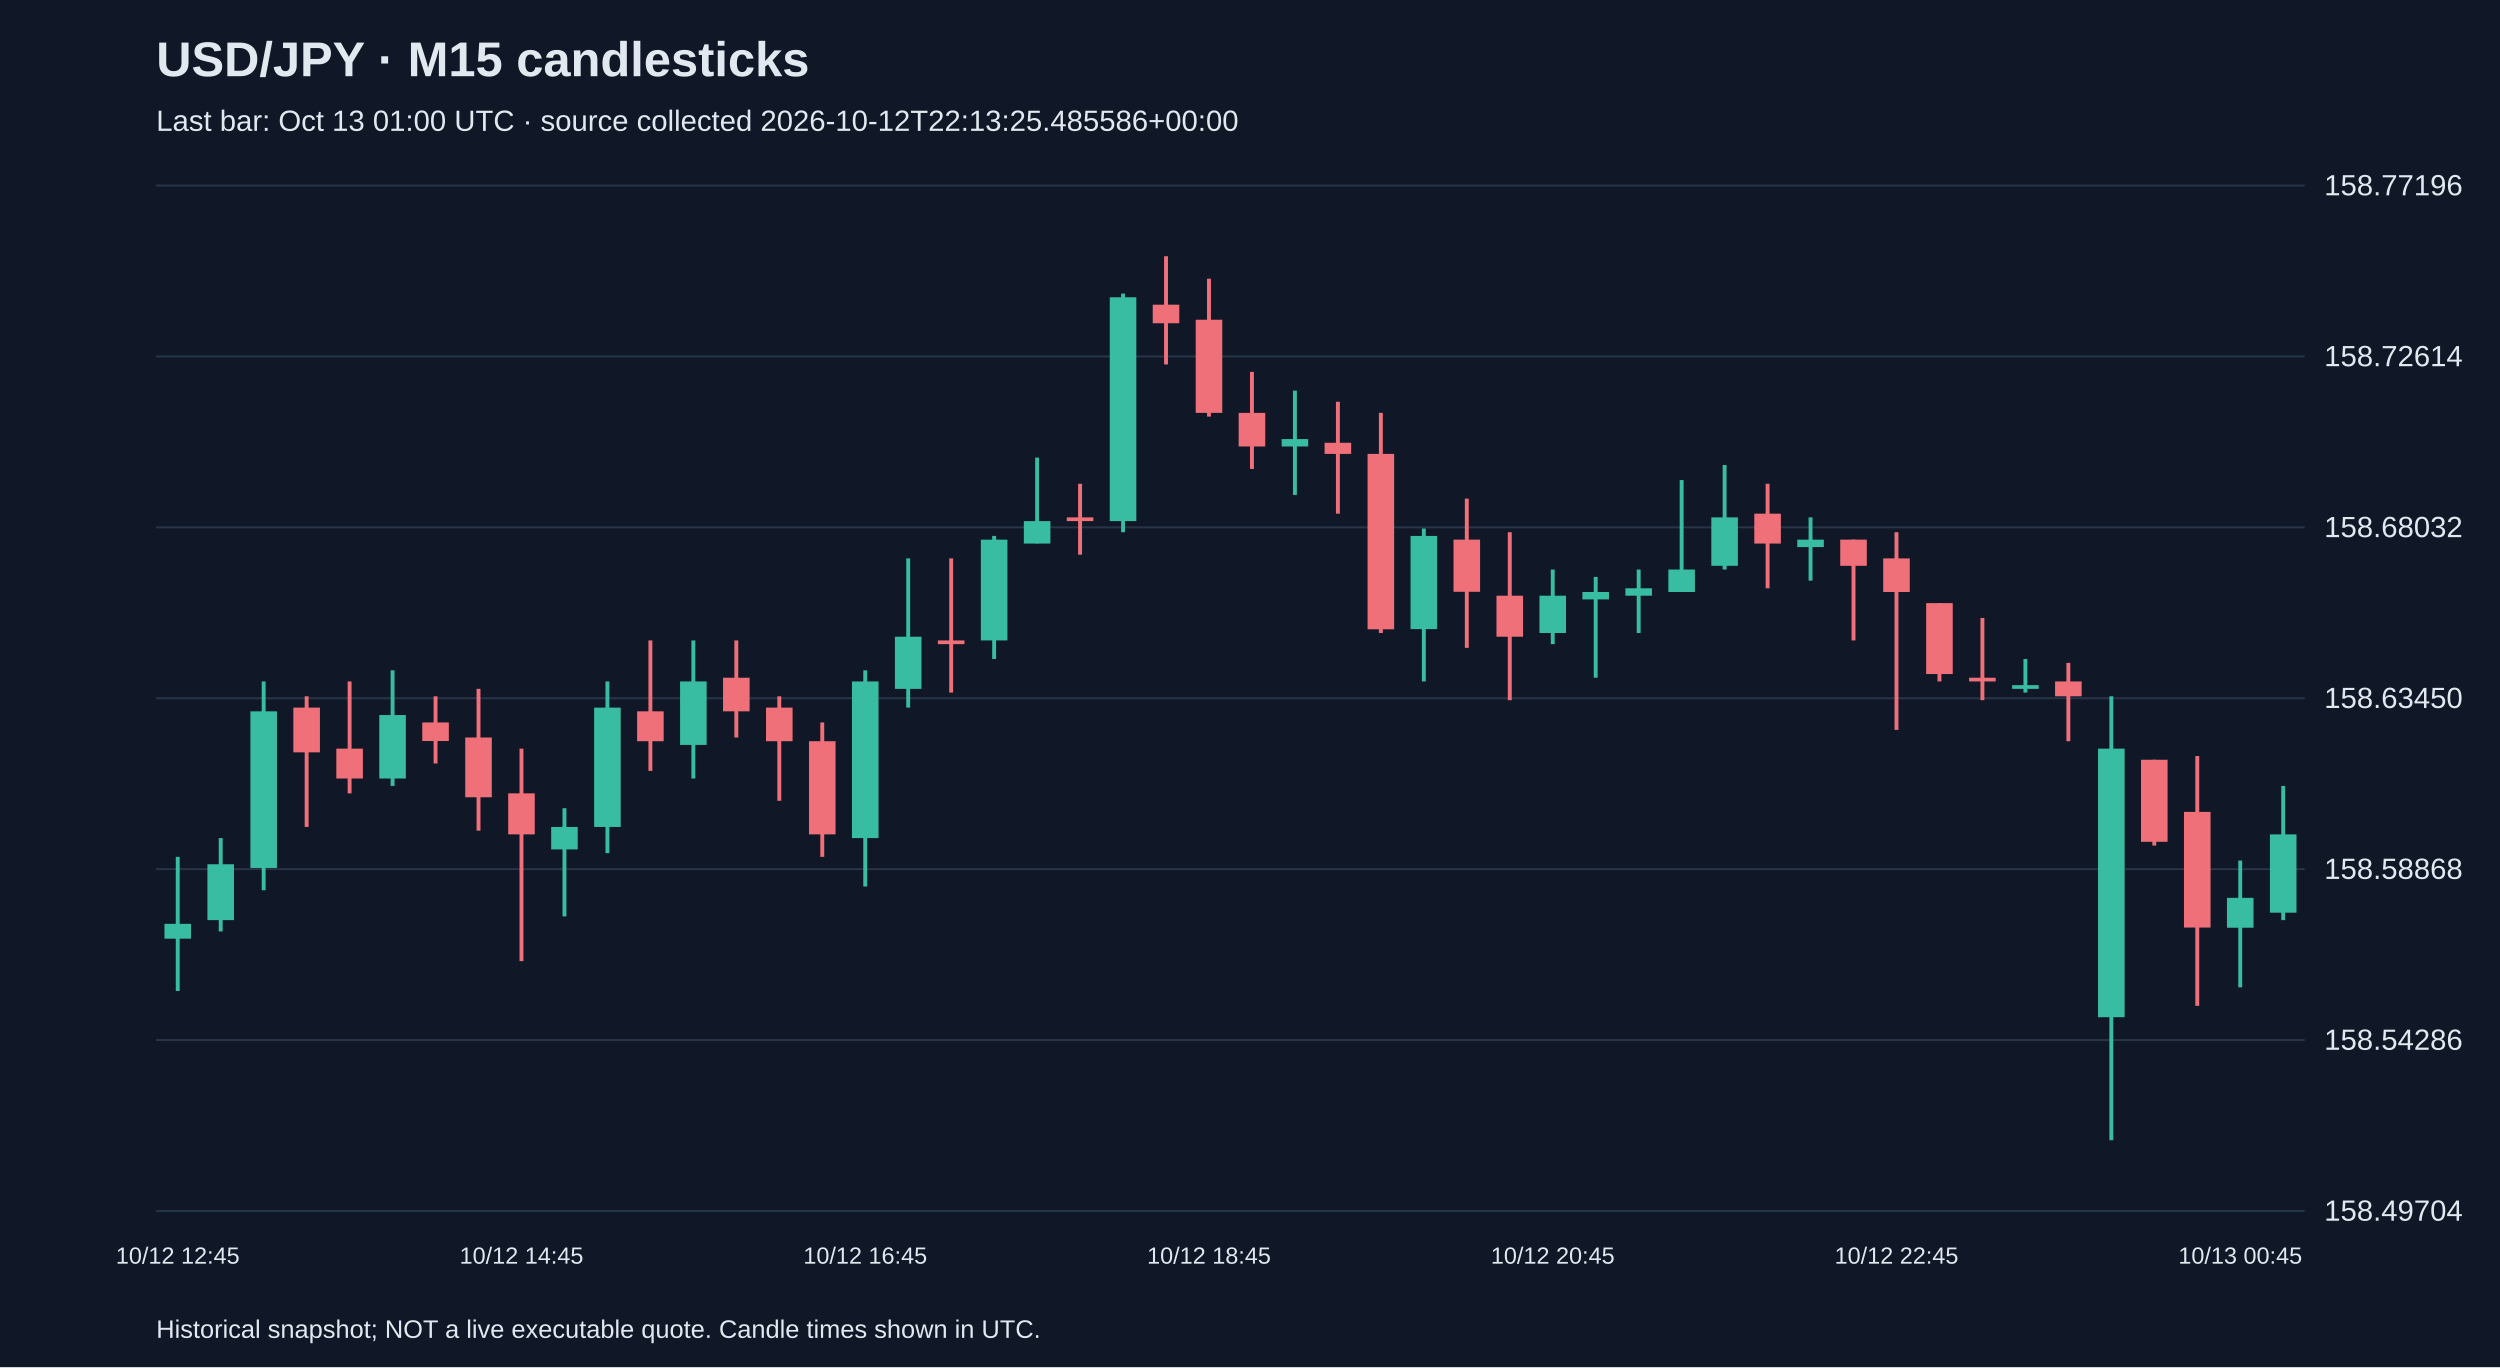
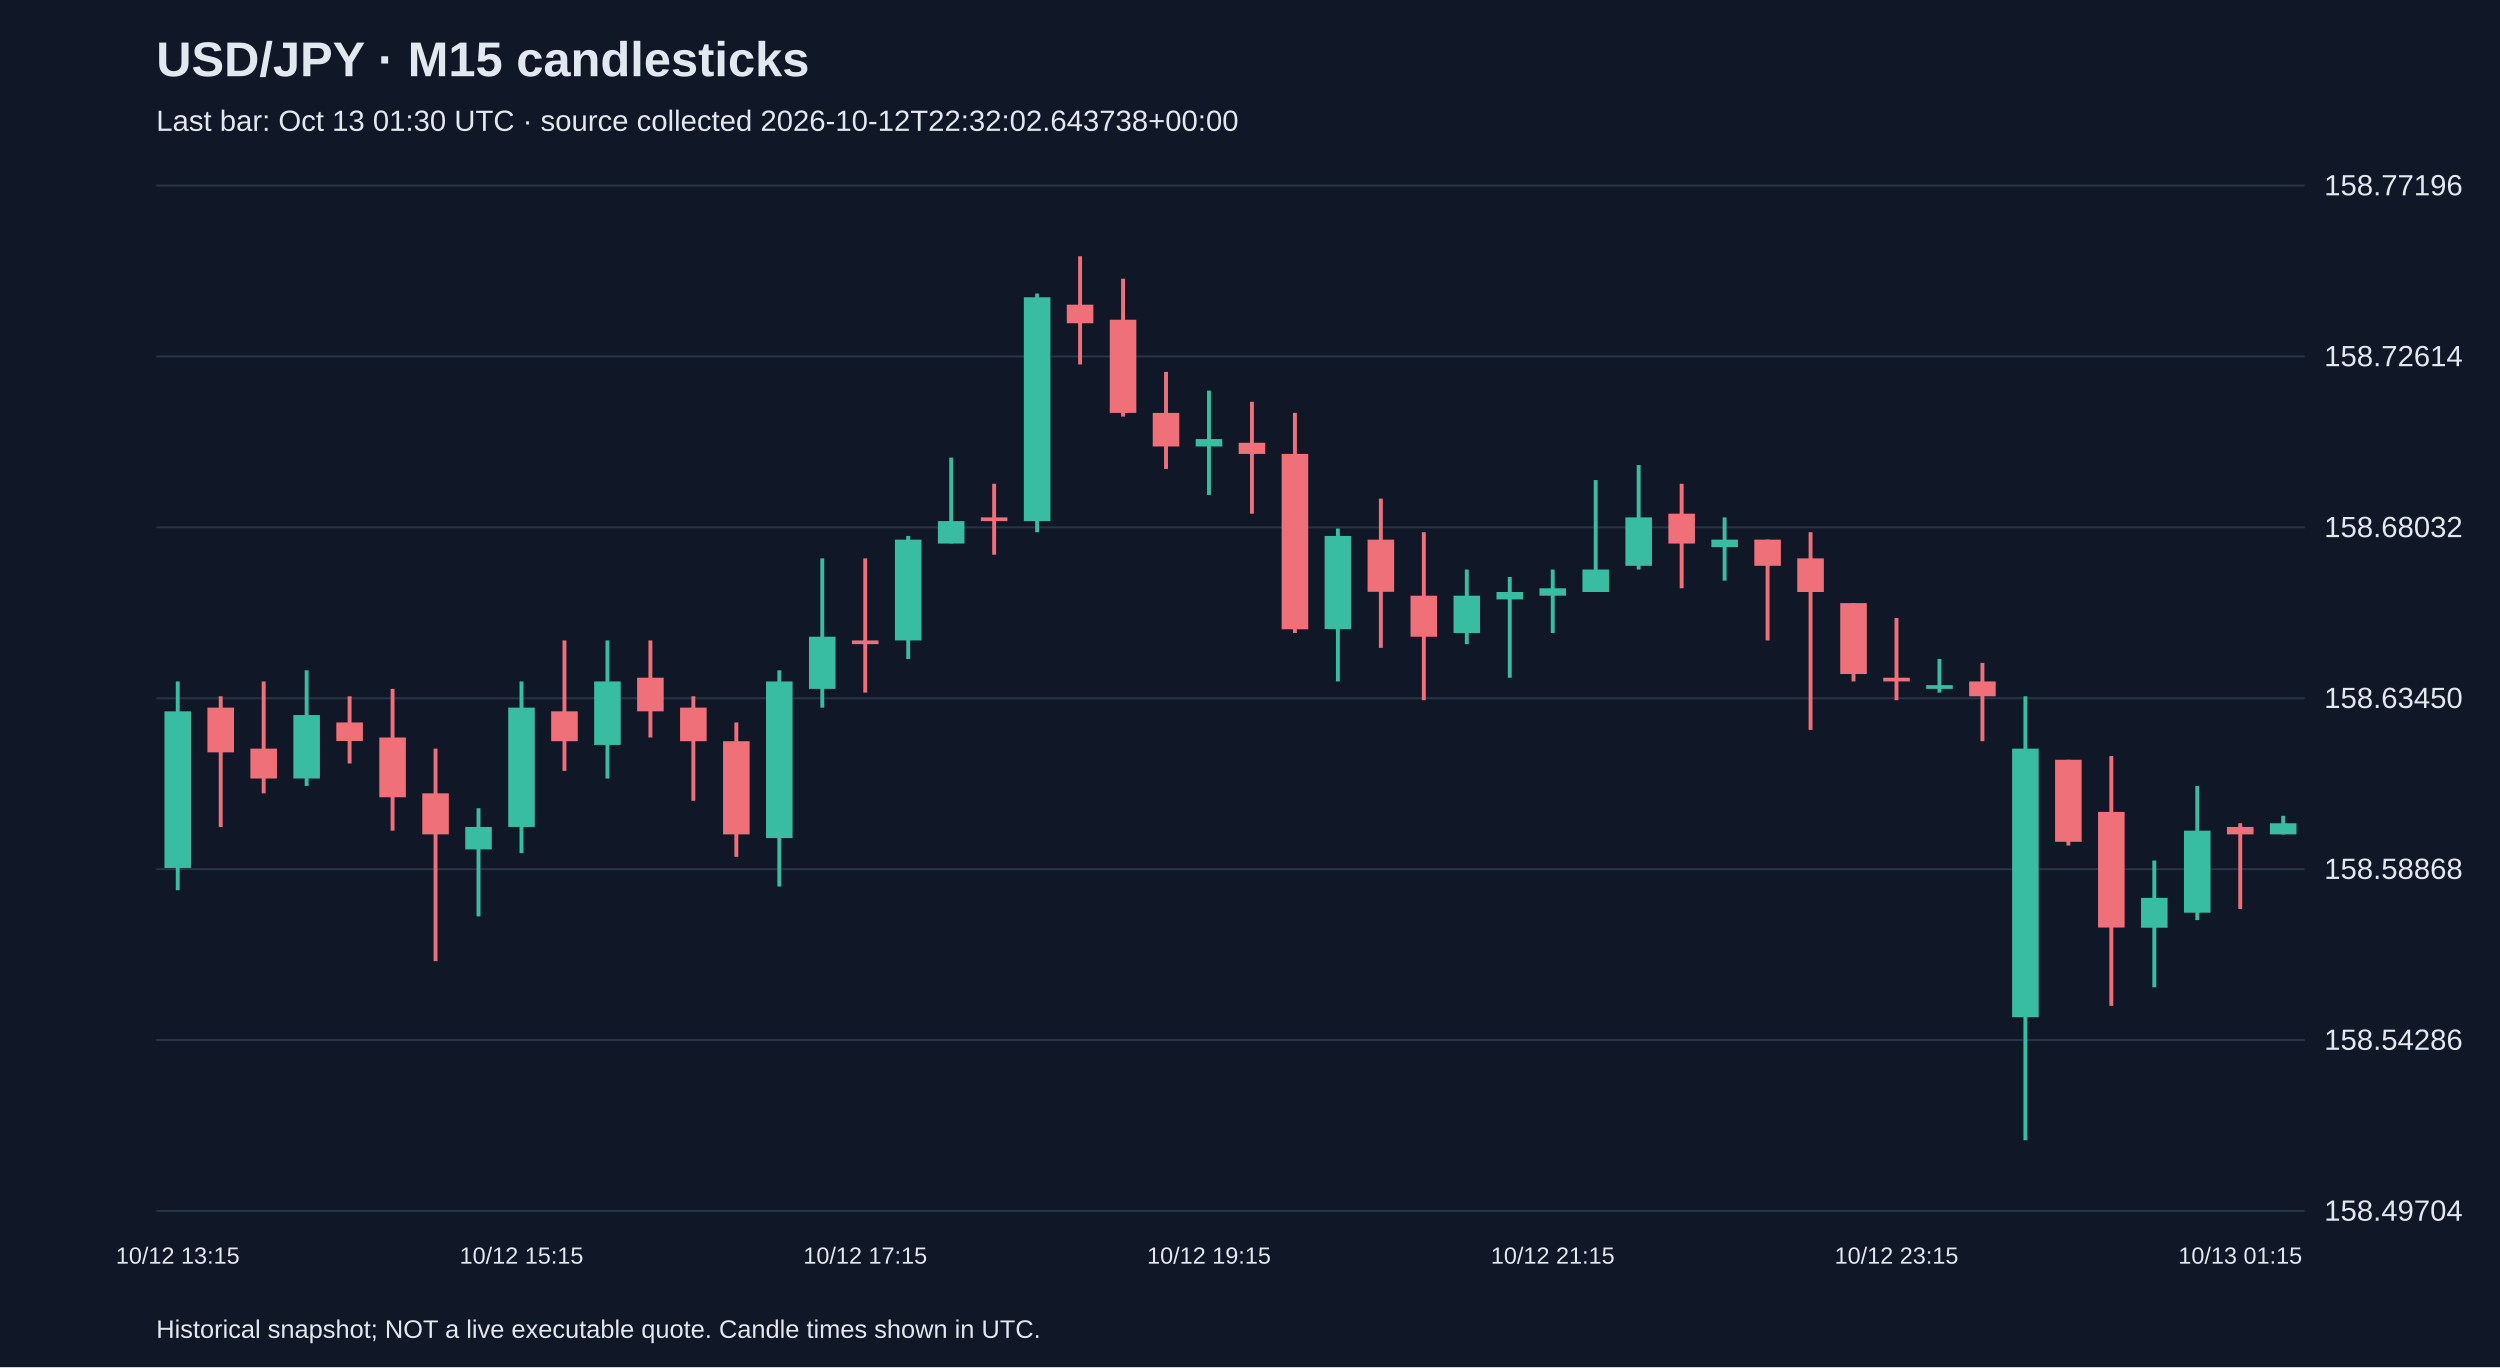
<svg xmlns="http://www.w3.org/2000/svg" viewBox="0 0 1280 700">
  <rect width="100%" height="100%" fill="#101827" />
  <style>text{font-family:Arial,sans-serif;fill:#e2e8f0}</style>
  <text x="80" y="39" font-size="25" font-weight="bold">USD/JPY · M15 candlesticks</text>
-   <text x="80" y="67" font-size="15" fill="#a6b1c5">Last bar: Oct 13 01:00 UTC · source collected 2026-10-12T22:13:25.485586+00:00</text>
+   <text x="80" y="67" font-size="15" fill="#a6b1c5">Last bar: Oct 13 01:30 UTC · source collected 2026-10-12T22:32:02.643738+00:00</text>
  <line x1="80" y1="620.0" x2="1180" y2="620.0" stroke="#283548" />
  <text x="1190" y="625.0" font-size="15">158.49704</text>
  <line x1="80" y1="532.5" x2="1180" y2="532.5" stroke="#283548" />
  <text x="1190" y="537.5" font-size="15">158.54286</text>
  <line x1="80" y1="445.0" x2="1180" y2="445.0" stroke="#283548" />
  <text x="1190" y="450.0" font-size="15">158.58868</text>
  <line x1="80" y1="357.5" x2="1180" y2="357.5" stroke="#283548" />
  <text x="1190" y="362.5" font-size="15">158.63450</text>
  <line x1="80" y1="270.0" x2="1180" y2="270.0" stroke="#283548" />
  <text x="1190" y="275.0" font-size="15">158.68032</text>
  <line x1="80" y1="182.5" x2="1180" y2="182.5" stroke="#283548" />
  <text x="1190" y="187.5" font-size="15">158.72614</text>
  <line x1="80" y1="95.0" x2="1180" y2="95.0" stroke="#283548" />
  <text x="1190" y="100.0" font-size="15">158.77196</text>
-   <line x1="91.0" y1="438.7" x2="91.0" y2="507.4" stroke="#38bca2" stroke-width="2" />
-   <rect x="84.2" y="473.0" width="13.6" height="7.6" fill="#38bca2" />
-   <text x="91.0" y="647" text-anchor="middle" font-size="12">10/12 12:45</text>
-   <line x1="113.0" y1="429.1" x2="113.0" y2="476.9" stroke="#38bca2" stroke-width="2" />
-   <rect x="106.2" y="442.5" width="13.6" height="28.6" fill="#38bca2" />
-   <line x1="135.0" y1="348.9" x2="135.0" y2="455.8" stroke="#38bca2" stroke-width="2" />
-   <rect x="128.2" y="364.2" width="13.6" height="80.2" fill="#38bca2" />
-   <line x1="157.0" y1="356.5" x2="157.0" y2="423.4" stroke="#f07079" stroke-width="2" />
-   <rect x="150.2" y="362.3" width="13.6" height="22.9" fill="#f07079" />
-   <line x1="179.0" y1="348.9" x2="179.0" y2="406.2" stroke="#f07079" stroke-width="2" />
-   <rect x="172.2" y="383.3" width="13.6" height="15.3" fill="#f07079" />
-   <line x1="201.0" y1="343.2" x2="201.0" y2="402.4" stroke="#38bca2" stroke-width="2" />
-   <rect x="194.2" y="366.1" width="13.6" height="32.5" fill="#38bca2" />
-   <line x1="223.0" y1="356.5" x2="223.0" y2="390.9" stroke="#f07079" stroke-width="2" />
-   <rect x="216.2" y="369.9" width="13.6" height="9.5" fill="#f07079" />
-   <line x1="245.0" y1="352.7" x2="245.0" y2="425.3" stroke="#f07079" stroke-width="2" />
-   <rect x="238.2" y="377.6" width="13.6" height="30.6" fill="#f07079" />
-   <line x1="267.0" y1="383.3" x2="267.0" y2="492.1" stroke="#f07079" stroke-width="2" />
-   <rect x="260.2" y="406.2" width="13.6" height="21.0" fill="#f07079" />
-   <text x="267.0" y="647" text-anchor="middle" font-size="12">10/12 14:45</text>
-   <line x1="289.0" y1="413.8" x2="289.0" y2="469.2" stroke="#38bca2" stroke-width="2" />
-   <rect x="282.2" y="423.4" width="13.6" height="11.5" fill="#38bca2" />
-   <line x1="311.0" y1="348.9" x2="311.0" y2="436.8" stroke="#38bca2" stroke-width="2" />
-   <rect x="304.2" y="362.3" width="13.6" height="61.1" fill="#38bca2" />
-   <line x1="333.0" y1="327.9" x2="333.0" y2="394.7" stroke="#f07079" stroke-width="2" />
-   <rect x="326.2" y="364.2" width="13.6" height="15.3" fill="#f07079" />
-   <line x1="355.0" y1="327.9" x2="355.0" y2="398.6" stroke="#38bca2" stroke-width="2" />
-   <rect x="348.2" y="348.9" width="13.6" height="32.5" fill="#38bca2" />
-   <line x1="377.0" y1="327.9" x2="377.0" y2="377.6" stroke="#f07079" stroke-width="2" />
-   <rect x="370.2" y="347.0" width="13.6" height="17.2" fill="#f07079" />
-   <line x1="399.0" y1="356.5" x2="399.0" y2="410.0" stroke="#f07079" stroke-width="2" />
-   <rect x="392.2" y="362.3" width="13.6" height="17.2" fill="#f07079" />
-   <line x1="421.0" y1="369.9" x2="421.0" y2="438.7" stroke="#f07079" stroke-width="2" />
-   <rect x="414.2" y="379.5" width="13.6" height="47.7" fill="#f07079" />
-   <line x1="443.0" y1="343.2" x2="443.0" y2="453.9" stroke="#38bca2" stroke-width="2" />
-   <rect x="436.2" y="348.9" width="13.6" height="80.2" fill="#38bca2" />
-   <text x="443.0" y="647" text-anchor="middle" font-size="12">10/12 16:45</text>
-   <line x1="465.0" y1="285.9" x2="465.0" y2="362.3" stroke="#38bca2" stroke-width="2" />
-   <rect x="458.2" y="326.0" width="13.6" height="26.7" fill="#38bca2" />
-   <line x1="487.0" y1="285.9" x2="487.0" y2="354.6" stroke="#f07079" stroke-width="2" />
-   <rect x="480.2" y="327.9" width="13.6" height="1.9" fill="#f07079" />
-   <line x1="509.0" y1="274.4" x2="509.0" y2="337.4" stroke="#38bca2" stroke-width="2" />
-   <rect x="502.2" y="276.3" width="13.6" height="51.6" fill="#38bca2" />
-   <line x1="531.0" y1="234.3" x2="531.0" y2="278.2" stroke="#38bca2" stroke-width="2" />
-   <rect x="524.2" y="266.8" width="13.6" height="11.5" fill="#38bca2" />
-   <line x1="553.0" y1="247.7" x2="553.0" y2="284.0" stroke="#f07079" stroke-width="2" />
-   <rect x="546.2" y="264.9" width="13.6" height="1.9" fill="#f07079" />
-   <line x1="575.0" y1="150.3" x2="575.0" y2="272.5" stroke="#38bca2" stroke-width="2" />
-   <rect x="568.2" y="152.2" width="13.6" height="114.6" fill="#38bca2" />
-   <line x1="597.0" y1="131.2" x2="597.0" y2="186.6" stroke="#f07079" stroke-width="2" />
-   <rect x="590.2" y="156.0" width="13.6" height="9.5" fill="#f07079" />
-   <line x1="619.0" y1="142.7" x2="619.0" y2="213.3" stroke="#f07079" stroke-width="2" />
-   <rect x="612.2" y="163.7" width="13.6" height="47.7" fill="#f07079" />
-   <text x="619.0" y="647" text-anchor="middle" font-size="12">10/12 18:45</text>
-   <line x1="641.0" y1="190.4" x2="641.0" y2="240.1" stroke="#f07079" stroke-width="2" />
-   <rect x="634.2" y="211.4" width="13.6" height="17.2" fill="#f07079" />
-   <line x1="663.0" y1="200.0" x2="663.0" y2="253.4" stroke="#38bca2" stroke-width="2" />
-   <rect x="656.2" y="224.8" width="13.6" height="3.8" fill="#38bca2" />
-   <line x1="685.0" y1="205.7" x2="685.0" y2="263.0" stroke="#f07079" stroke-width="2" />
-   <rect x="678.2" y="226.7" width="13.6" height="5.7" fill="#f07079" />
-   <line x1="707.0" y1="211.4" x2="707.0" y2="324.1" stroke="#f07079" stroke-width="2" />
-   <rect x="700.2" y="232.4" width="13.6" height="89.8" fill="#f07079" />
-   <line x1="729.0" y1="270.6" x2="729.0" y2="348.9" stroke="#38bca2" stroke-width="2" />
-   <rect x="722.2" y="274.4" width="13.6" height="47.7" fill="#38bca2" />
-   <line x1="751.0" y1="255.3" x2="751.0" y2="331.7" stroke="#f07079" stroke-width="2" />
-   <rect x="744.2" y="276.3" width="13.6" height="26.7" fill="#f07079" />
-   <line x1="773.0" y1="272.5" x2="773.0" y2="358.5" stroke="#f07079" stroke-width="2" />
-   <rect x="766.2" y="305.0" width="13.6" height="21.0" fill="#f07079" />
-   <line x1="795.0" y1="291.6" x2="795.0" y2="329.8" stroke="#38bca2" stroke-width="2" />
-   <rect x="788.2" y="305.0" width="13.6" height="19.1" fill="#38bca2" />
-   <text x="795.0" y="647" text-anchor="middle" font-size="12">10/12 20:45</text>
-   <line x1="817.0" y1="295.4" x2="817.0" y2="347.0" stroke="#38bca2" stroke-width="2" />
-   <rect x="810.2" y="303.1" width="13.6" height="3.8" fill="#38bca2" />
-   <line x1="839.0" y1="291.6" x2="839.0" y2="324.1" stroke="#38bca2" stroke-width="2" />
-   <rect x="832.2" y="301.2" width="13.6" height="3.8" fill="#38bca2" />
-   <line x1="861.0" y1="245.8" x2="861.0" y2="303.1" stroke="#38bca2" stroke-width="2" />
-   <rect x="854.2" y="291.6" width="13.6" height="11.5" fill="#38bca2" />
-   <line x1="883.0" y1="238.1" x2="883.0" y2="291.6" stroke="#38bca2" stroke-width="2" />
-   <rect x="876.2" y="264.9" width="13.6" height="24.8" fill="#38bca2" />
-   <line x1="905.0" y1="247.7" x2="905.0" y2="301.2" stroke="#f07079" stroke-width="2" />
-   <rect x="898.2" y="263.0" width="13.6" height="15.3" fill="#f07079" />
-   <line x1="927.0" y1="264.9" x2="927.0" y2="297.3" stroke="#38bca2" stroke-width="2" />
-   <rect x="920.2" y="276.3" width="13.6" height="3.8" fill="#38bca2" />
-   <line x1="949.0" y1="276.3" x2="949.0" y2="327.9" stroke="#f07079" stroke-width="2" />
-   <rect x="942.2" y="276.3" width="13.6" height="13.4" fill="#f07079" />
-   <line x1="971.0" y1="272.5" x2="971.0" y2="373.7" stroke="#f07079" stroke-width="2" />
-   <rect x="964.2" y="285.9" width="13.6" height="17.2" fill="#f07079" />
-   <text x="971.0" y="647" text-anchor="middle" font-size="12">10/12 22:45</text>
-   <line x1="993.0" y1="308.8" x2="993.0" y2="348.9" stroke="#f07079" stroke-width="2" />
-   <rect x="986.2" y="308.8" width="13.6" height="36.3" fill="#f07079" />
-   <line x1="1015.0" y1="316.4" x2="1015.0" y2="358.5" stroke="#f07079" stroke-width="2" />
-   <rect x="1008.2" y="347.0" width="13.6" height="1.9" fill="#f07079" />
-   <line x1="1037.0" y1="337.4" x2="1037.0" y2="354.6" stroke="#38bca2" stroke-width="2" />
-   <rect x="1030.2" y="350.8" width="13.6" height="1.9" fill="#38bca2" />
-   <line x1="1059.0" y1="339.4" x2="1059.0" y2="379.5" stroke="#f07079" stroke-width="2" />
-   <rect x="1052.2" y="348.9" width="13.6" height="7.6" fill="#f07079" />
-   <line x1="1081.0" y1="356.5" x2="1081.0" y2="583.8" stroke="#38bca2" stroke-width="2" />
-   <rect x="1074.2" y="383.3" width="13.6" height="137.5" fill="#38bca2" />
-   <line x1="1103.0" y1="389.0" x2="1103.0" y2="432.9" stroke="#f07079" stroke-width="2" />
-   <rect x="1096.2" y="389.0" width="13.6" height="42.0" fill="#f07079" />
-   <line x1="1125.0" y1="387.1" x2="1125.0" y2="515.0" stroke="#f07079" stroke-width="2" />
-   <rect x="1118.2" y="415.7" width="13.6" height="59.2" fill="#f07079" />
-   <line x1="1147.0" y1="440.6" x2="1147.0" y2="505.5" stroke="#38bca2" stroke-width="2" />
-   <rect x="1140.2" y="459.7" width="13.6" height="15.3" fill="#38bca2" />
-   <text x="1147.0" y="647" text-anchor="middle" font-size="12">10/13 00:45</text>
-   <line x1="1169.0" y1="402.4" x2="1169.0" y2="471.1" stroke="#38bca2" stroke-width="2" />
-   <rect x="1162.2" y="427.2" width="13.6" height="40.1" fill="#38bca2" />
+   <line x1="91.0" y1="348.9" x2="91.0" y2="455.8" stroke="#38bca2" stroke-width="2" />
+   <rect x="84.2" y="364.2" width="13.6" height="80.2" fill="#38bca2" />
+   <text x="91.0" y="647" text-anchor="middle" font-size="12">10/12 13:15</text>
+   <line x1="113.0" y1="356.5" x2="113.0" y2="423.4" stroke="#f07079" stroke-width="2" />
+   <rect x="106.2" y="362.3" width="13.6" height="22.9" fill="#f07079" />
+   <line x1="135.0" y1="348.9" x2="135.0" y2="406.2" stroke="#f07079" stroke-width="2" />
+   <rect x="128.2" y="383.3" width="13.6" height="15.3" fill="#f07079" />
+   <line x1="157.0" y1="343.2" x2="157.0" y2="402.4" stroke="#38bca2" stroke-width="2" />
+   <rect x="150.2" y="366.1" width="13.6" height="32.5" fill="#38bca2" />
+   <line x1="179.0" y1="356.5" x2="179.0" y2="390.9" stroke="#f07079" stroke-width="2" />
+   <rect x="172.2" y="369.9" width="13.6" height="9.5" fill="#f07079" />
+   <line x1="201.0" y1="352.7" x2="201.0" y2="425.3" stroke="#f07079" stroke-width="2" />
+   <rect x="194.2" y="377.6" width="13.6" height="30.6" fill="#f07079" />
+   <line x1="223.0" y1="383.3" x2="223.0" y2="492.1" stroke="#f07079" stroke-width="2" />
+   <rect x="216.2" y="406.2" width="13.6" height="21.0" fill="#f07079" />
+   <line x1="245.0" y1="413.8" x2="245.0" y2="469.2" stroke="#38bca2" stroke-width="2" />
+   <rect x="238.2" y="423.4" width="13.6" height="11.5" fill="#38bca2" />
+   <line x1="267.0" y1="348.9" x2="267.0" y2="436.8" stroke="#38bca2" stroke-width="2" />
+   <rect x="260.2" y="362.3" width="13.6" height="61.1" fill="#38bca2" />
+   <text x="267.0" y="647" text-anchor="middle" font-size="12">10/12 15:15</text>
+   <line x1="289.0" y1="327.9" x2="289.0" y2="394.7" stroke="#f07079" stroke-width="2" />
+   <rect x="282.2" y="364.2" width="13.6" height="15.3" fill="#f07079" />
+   <line x1="311.0" y1="327.9" x2="311.0" y2="398.6" stroke="#38bca2" stroke-width="2" />
+   <rect x="304.2" y="348.9" width="13.6" height="32.5" fill="#38bca2" />
+   <line x1="333.0" y1="327.9" x2="333.0" y2="377.6" stroke="#f07079" stroke-width="2" />
+   <rect x="326.2" y="347.0" width="13.6" height="17.2" fill="#f07079" />
+   <line x1="355.0" y1="356.5" x2="355.0" y2="410.0" stroke="#f07079" stroke-width="2" />
+   <rect x="348.2" y="362.3" width="13.6" height="17.2" fill="#f07079" />
+   <line x1="377.0" y1="369.9" x2="377.0" y2="438.7" stroke="#f07079" stroke-width="2" />
+   <rect x="370.2" y="379.5" width="13.6" height="47.7" fill="#f07079" />
+   <line x1="399.0" y1="343.2" x2="399.0" y2="453.9" stroke="#38bca2" stroke-width="2" />
+   <rect x="392.2" y="348.9" width="13.6" height="80.2" fill="#38bca2" />
+   <line x1="421.0" y1="285.9" x2="421.0" y2="362.3" stroke="#38bca2" stroke-width="2" />
+   <rect x="414.2" y="326.0" width="13.6" height="26.7" fill="#38bca2" />
+   <line x1="443.0" y1="285.9" x2="443.0" y2="354.6" stroke="#f07079" stroke-width="2" />
+   <rect x="436.2" y="327.9" width="13.6" height="1.9" fill="#f07079" />
+   <text x="443.0" y="647" text-anchor="middle" font-size="12">10/12 17:15</text>
+   <line x1="465.0" y1="274.4" x2="465.0" y2="337.4" stroke="#38bca2" stroke-width="2" />
+   <rect x="458.2" y="276.3" width="13.6" height="51.6" fill="#38bca2" />
+   <line x1="487.0" y1="234.3" x2="487.0" y2="278.2" stroke="#38bca2" stroke-width="2" />
+   <rect x="480.2" y="266.8" width="13.6" height="11.5" fill="#38bca2" />
+   <line x1="509.0" y1="247.7" x2="509.0" y2="284.0" stroke="#f07079" stroke-width="2" />
+   <rect x="502.2" y="264.9" width="13.6" height="1.9" fill="#f07079" />
+   <line x1="531.0" y1="150.3" x2="531.0" y2="272.5" stroke="#38bca2" stroke-width="2" />
+   <rect x="524.2" y="152.2" width="13.6" height="114.6" fill="#38bca2" />
+   <line x1="553.0" y1="131.2" x2="553.0" y2="186.6" stroke="#f07079" stroke-width="2" />
+   <rect x="546.2" y="156.0" width="13.6" height="9.5" fill="#f07079" />
+   <line x1="575.0" y1="142.7" x2="575.0" y2="213.3" stroke="#f07079" stroke-width="2" />
+   <rect x="568.2" y="163.7" width="13.6" height="47.7" fill="#f07079" />
+   <line x1="597.0" y1="190.4" x2="597.0" y2="240.1" stroke="#f07079" stroke-width="2" />
+   <rect x="590.2" y="211.4" width="13.6" height="17.2" fill="#f07079" />
+   <line x1="619.0" y1="200.0" x2="619.0" y2="253.4" stroke="#38bca2" stroke-width="2" />
+   <rect x="612.2" y="224.8" width="13.6" height="3.8" fill="#38bca2" />
+   <text x="619.0" y="647" text-anchor="middle" font-size="12">10/12 19:15</text>
+   <line x1="641.0" y1="205.7" x2="641.0" y2="263.0" stroke="#f07079" stroke-width="2" />
+   <rect x="634.2" y="226.7" width="13.6" height="5.7" fill="#f07079" />
+   <line x1="663.0" y1="211.4" x2="663.0" y2="324.1" stroke="#f07079" stroke-width="2" />
+   <rect x="656.2" y="232.4" width="13.6" height="89.8" fill="#f07079" />
+   <line x1="685.0" y1="270.6" x2="685.0" y2="348.9" stroke="#38bca2" stroke-width="2" />
+   <rect x="678.2" y="274.4" width="13.6" height="47.7" fill="#38bca2" />
+   <line x1="707.0" y1="255.3" x2="707.0" y2="331.7" stroke="#f07079" stroke-width="2" />
+   <rect x="700.2" y="276.3" width="13.6" height="26.7" fill="#f07079" />
+   <line x1="729.0" y1="272.5" x2="729.0" y2="358.5" stroke="#f07079" stroke-width="2" />
+   <rect x="722.2" y="305.0" width="13.6" height="21.0" fill="#f07079" />
+   <line x1="751.0" y1="291.6" x2="751.0" y2="329.8" stroke="#38bca2" stroke-width="2" />
+   <rect x="744.2" y="305.0" width="13.6" height="19.1" fill="#38bca2" />
+   <line x1="773.0" y1="295.4" x2="773.0" y2="347.0" stroke="#38bca2" stroke-width="2" />
+   <rect x="766.2" y="303.1" width="13.6" height="3.8" fill="#38bca2" />
+   <line x1="795.0" y1="291.6" x2="795.0" y2="324.1" stroke="#38bca2" stroke-width="2" />
+   <rect x="788.2" y="301.2" width="13.6" height="3.8" fill="#38bca2" />
+   <text x="795.0" y="647" text-anchor="middle" font-size="12">10/12 21:15</text>
+   <line x1="817.0" y1="245.8" x2="817.0" y2="303.1" stroke="#38bca2" stroke-width="2" />
+   <rect x="810.2" y="291.6" width="13.6" height="11.5" fill="#38bca2" />
+   <line x1="839.0" y1="238.1" x2="839.0" y2="291.6" stroke="#38bca2" stroke-width="2" />
+   <rect x="832.2" y="264.9" width="13.6" height="24.8" fill="#38bca2" />
+   <line x1="861.0" y1="247.7" x2="861.0" y2="301.2" stroke="#f07079" stroke-width="2" />
+   <rect x="854.2" y="263.0" width="13.6" height="15.3" fill="#f07079" />
+   <line x1="883.0" y1="264.9" x2="883.0" y2="297.3" stroke="#38bca2" stroke-width="2" />
+   <rect x="876.2" y="276.3" width="13.6" height="3.8" fill="#38bca2" />
+   <line x1="905.0" y1="276.3" x2="905.0" y2="327.9" stroke="#f07079" stroke-width="2" />
+   <rect x="898.2" y="276.3" width="13.6" height="13.4" fill="#f07079" />
+   <line x1="927.0" y1="272.5" x2="927.0" y2="373.7" stroke="#f07079" stroke-width="2" />
+   <rect x="920.2" y="285.9" width="13.6" height="17.2" fill="#f07079" />
+   <line x1="949.0" y1="308.8" x2="949.0" y2="348.9" stroke="#f07079" stroke-width="2" />
+   <rect x="942.2" y="308.8" width="13.6" height="36.3" fill="#f07079" />
+   <line x1="971.0" y1="316.4" x2="971.0" y2="358.5" stroke="#f07079" stroke-width="2" />
+   <rect x="964.2" y="347.0" width="13.6" height="1.9" fill="#f07079" />
+   <text x="971.0" y="647" text-anchor="middle" font-size="12">10/12 23:15</text>
+   <line x1="993.0" y1="337.4" x2="993.0" y2="354.6" stroke="#38bca2" stroke-width="2" />
+   <rect x="986.2" y="350.8" width="13.6" height="1.9" fill="#38bca2" />
+   <line x1="1015.0" y1="339.4" x2="1015.0" y2="379.5" stroke="#f07079" stroke-width="2" />
+   <rect x="1008.2" y="348.9" width="13.6" height="7.6" fill="#f07079" />
+   <line x1="1037.0" y1="356.5" x2="1037.0" y2="583.8" stroke="#38bca2" stroke-width="2" />
+   <rect x="1030.2" y="383.3" width="13.6" height="137.5" fill="#38bca2" />
+   <line x1="1059.0" y1="389.0" x2="1059.0" y2="432.9" stroke="#f07079" stroke-width="2" />
+   <rect x="1052.2" y="389.0" width="13.6" height="42.0" fill="#f07079" />
+   <line x1="1081.0" y1="387.1" x2="1081.0" y2="515.0" stroke="#f07079" stroke-width="2" />
+   <rect x="1074.2" y="415.7" width="13.6" height="59.2" fill="#f07079" />
+   <line x1="1103.0" y1="440.6" x2="1103.0" y2="505.5" stroke="#38bca2" stroke-width="2" />
+   <rect x="1096.2" y="459.7" width="13.6" height="15.3" fill="#38bca2" />
+   <line x1="1125.0" y1="402.4" x2="1125.0" y2="471.1" stroke="#38bca2" stroke-width="2" />
+   <rect x="1118.2" y="425.3" width="13.6" height="42.0" fill="#38bca2" />
+   <line x1="1147.0" y1="421.5" x2="1147.0" y2="465.4" stroke="#f07079" stroke-width="2" />
+   <rect x="1140.2" y="423.4" width="13.6" height="3.8" fill="#f07079" />
+   <text x="1147.0" y="647" text-anchor="middle" font-size="12">10/13 01:15</text>
+   <line x1="1169.0" y1="417.7" x2="1169.0" y2="427.2" stroke="#38bca2" stroke-width="2" />
+   <rect x="1162.2" y="421.5" width="13.6" height="5.7" fill="#38bca2" />
  <text x="80" y="685" font-size="13">Historical snapshot; NOT a live executable quote. Candle times shown in UTC.</text>
</svg>
